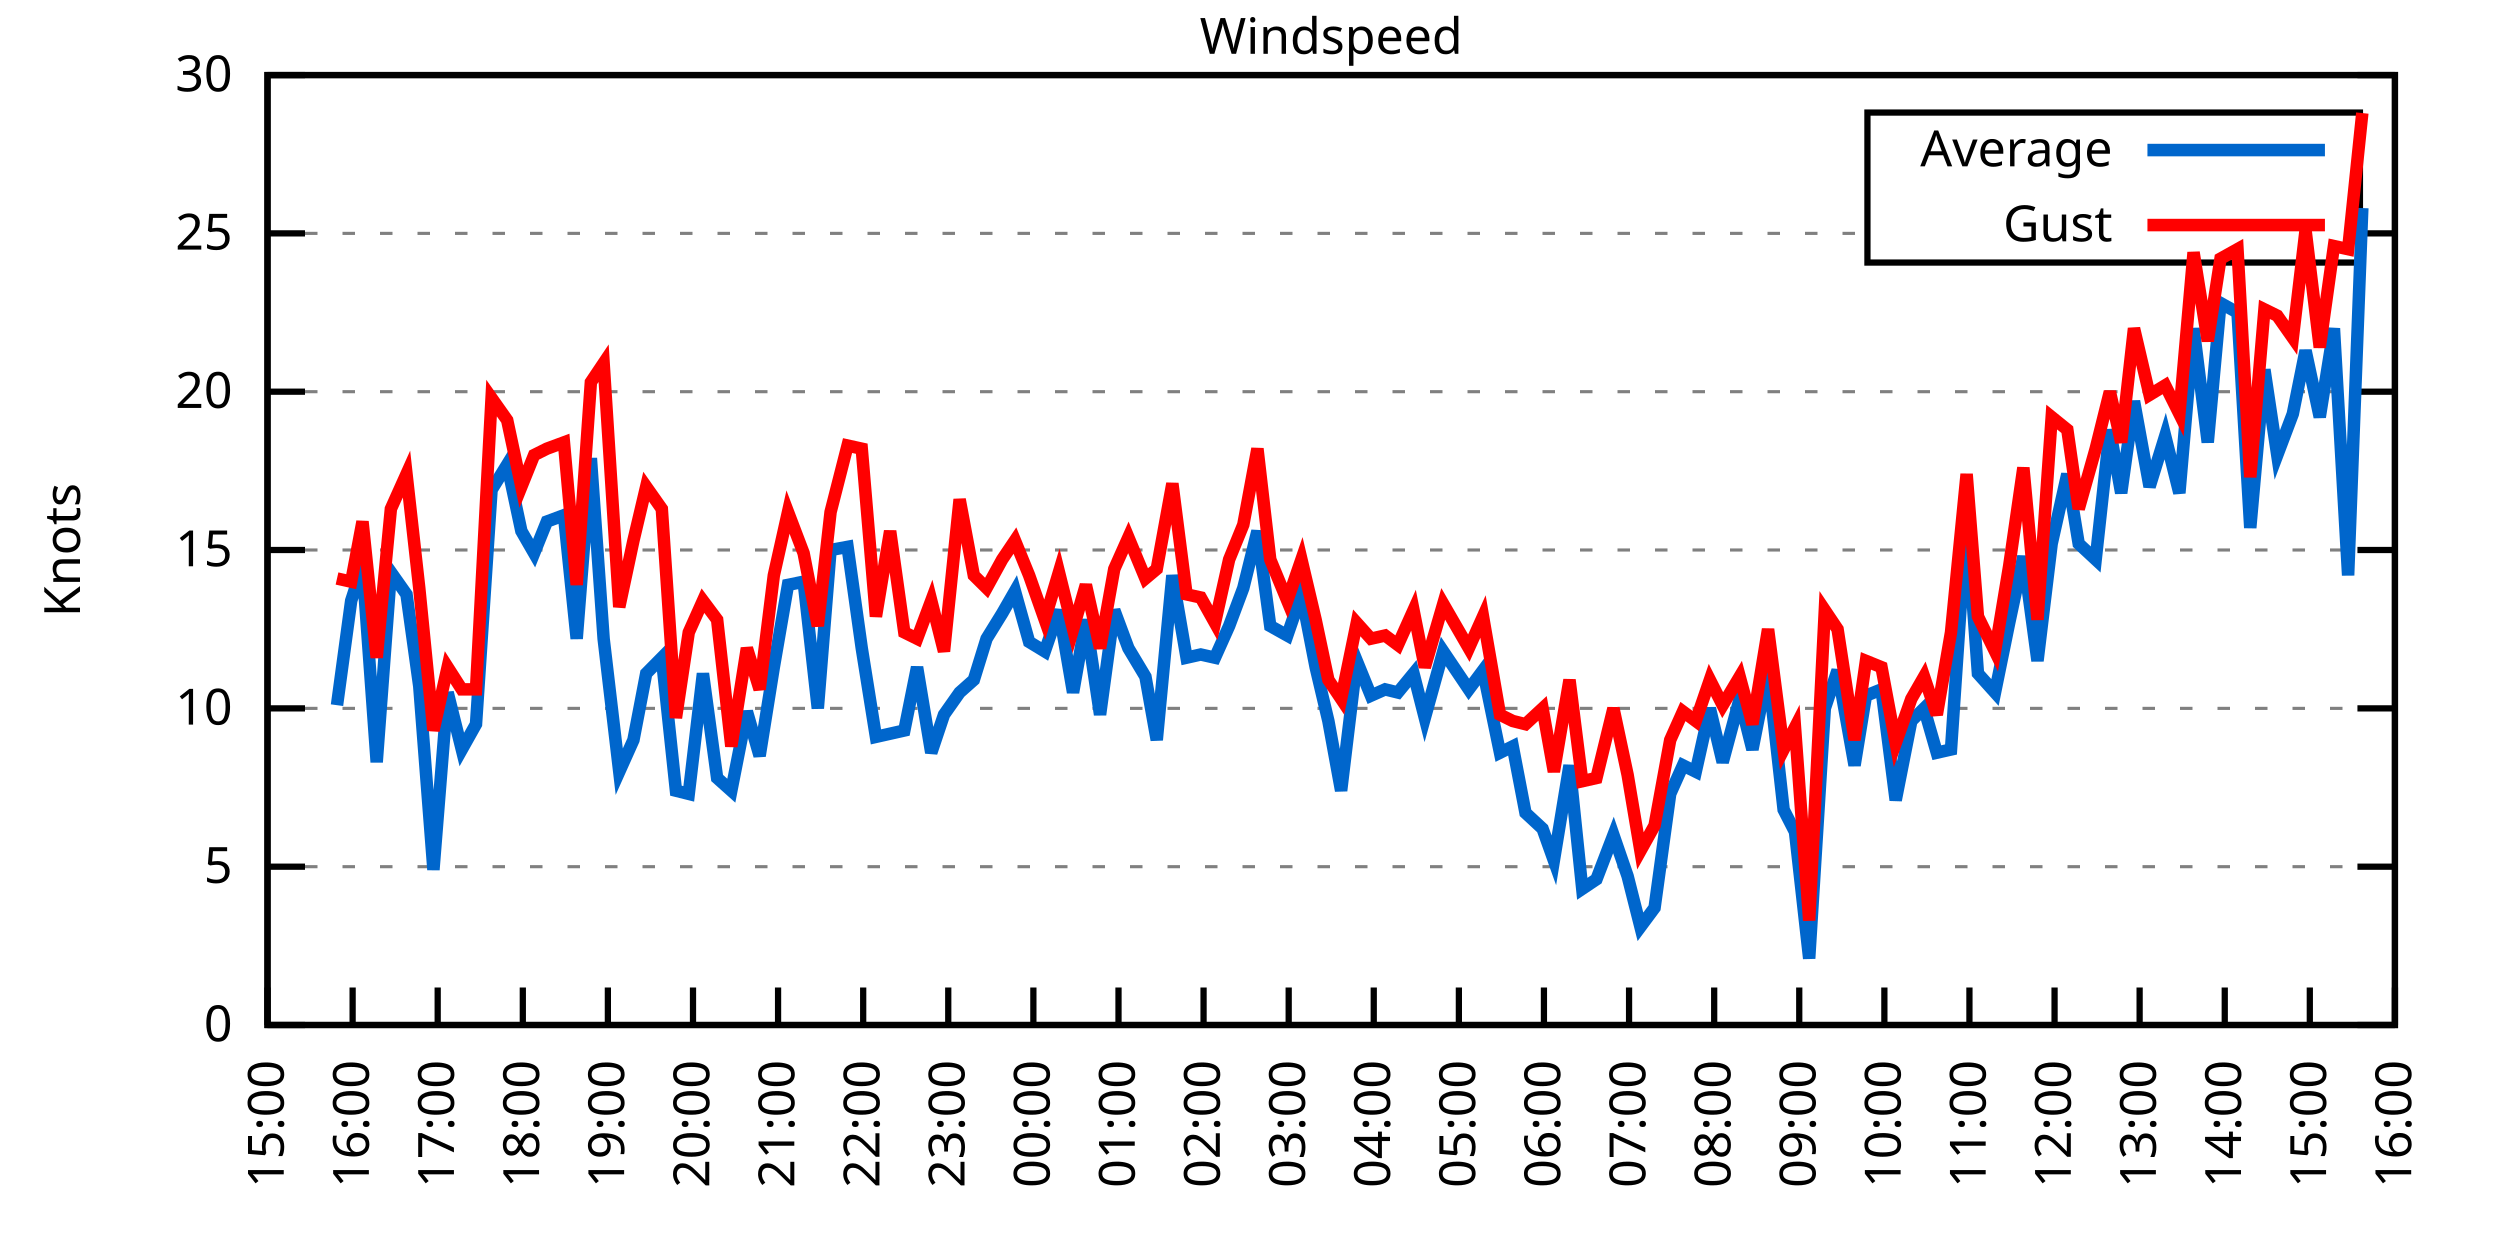
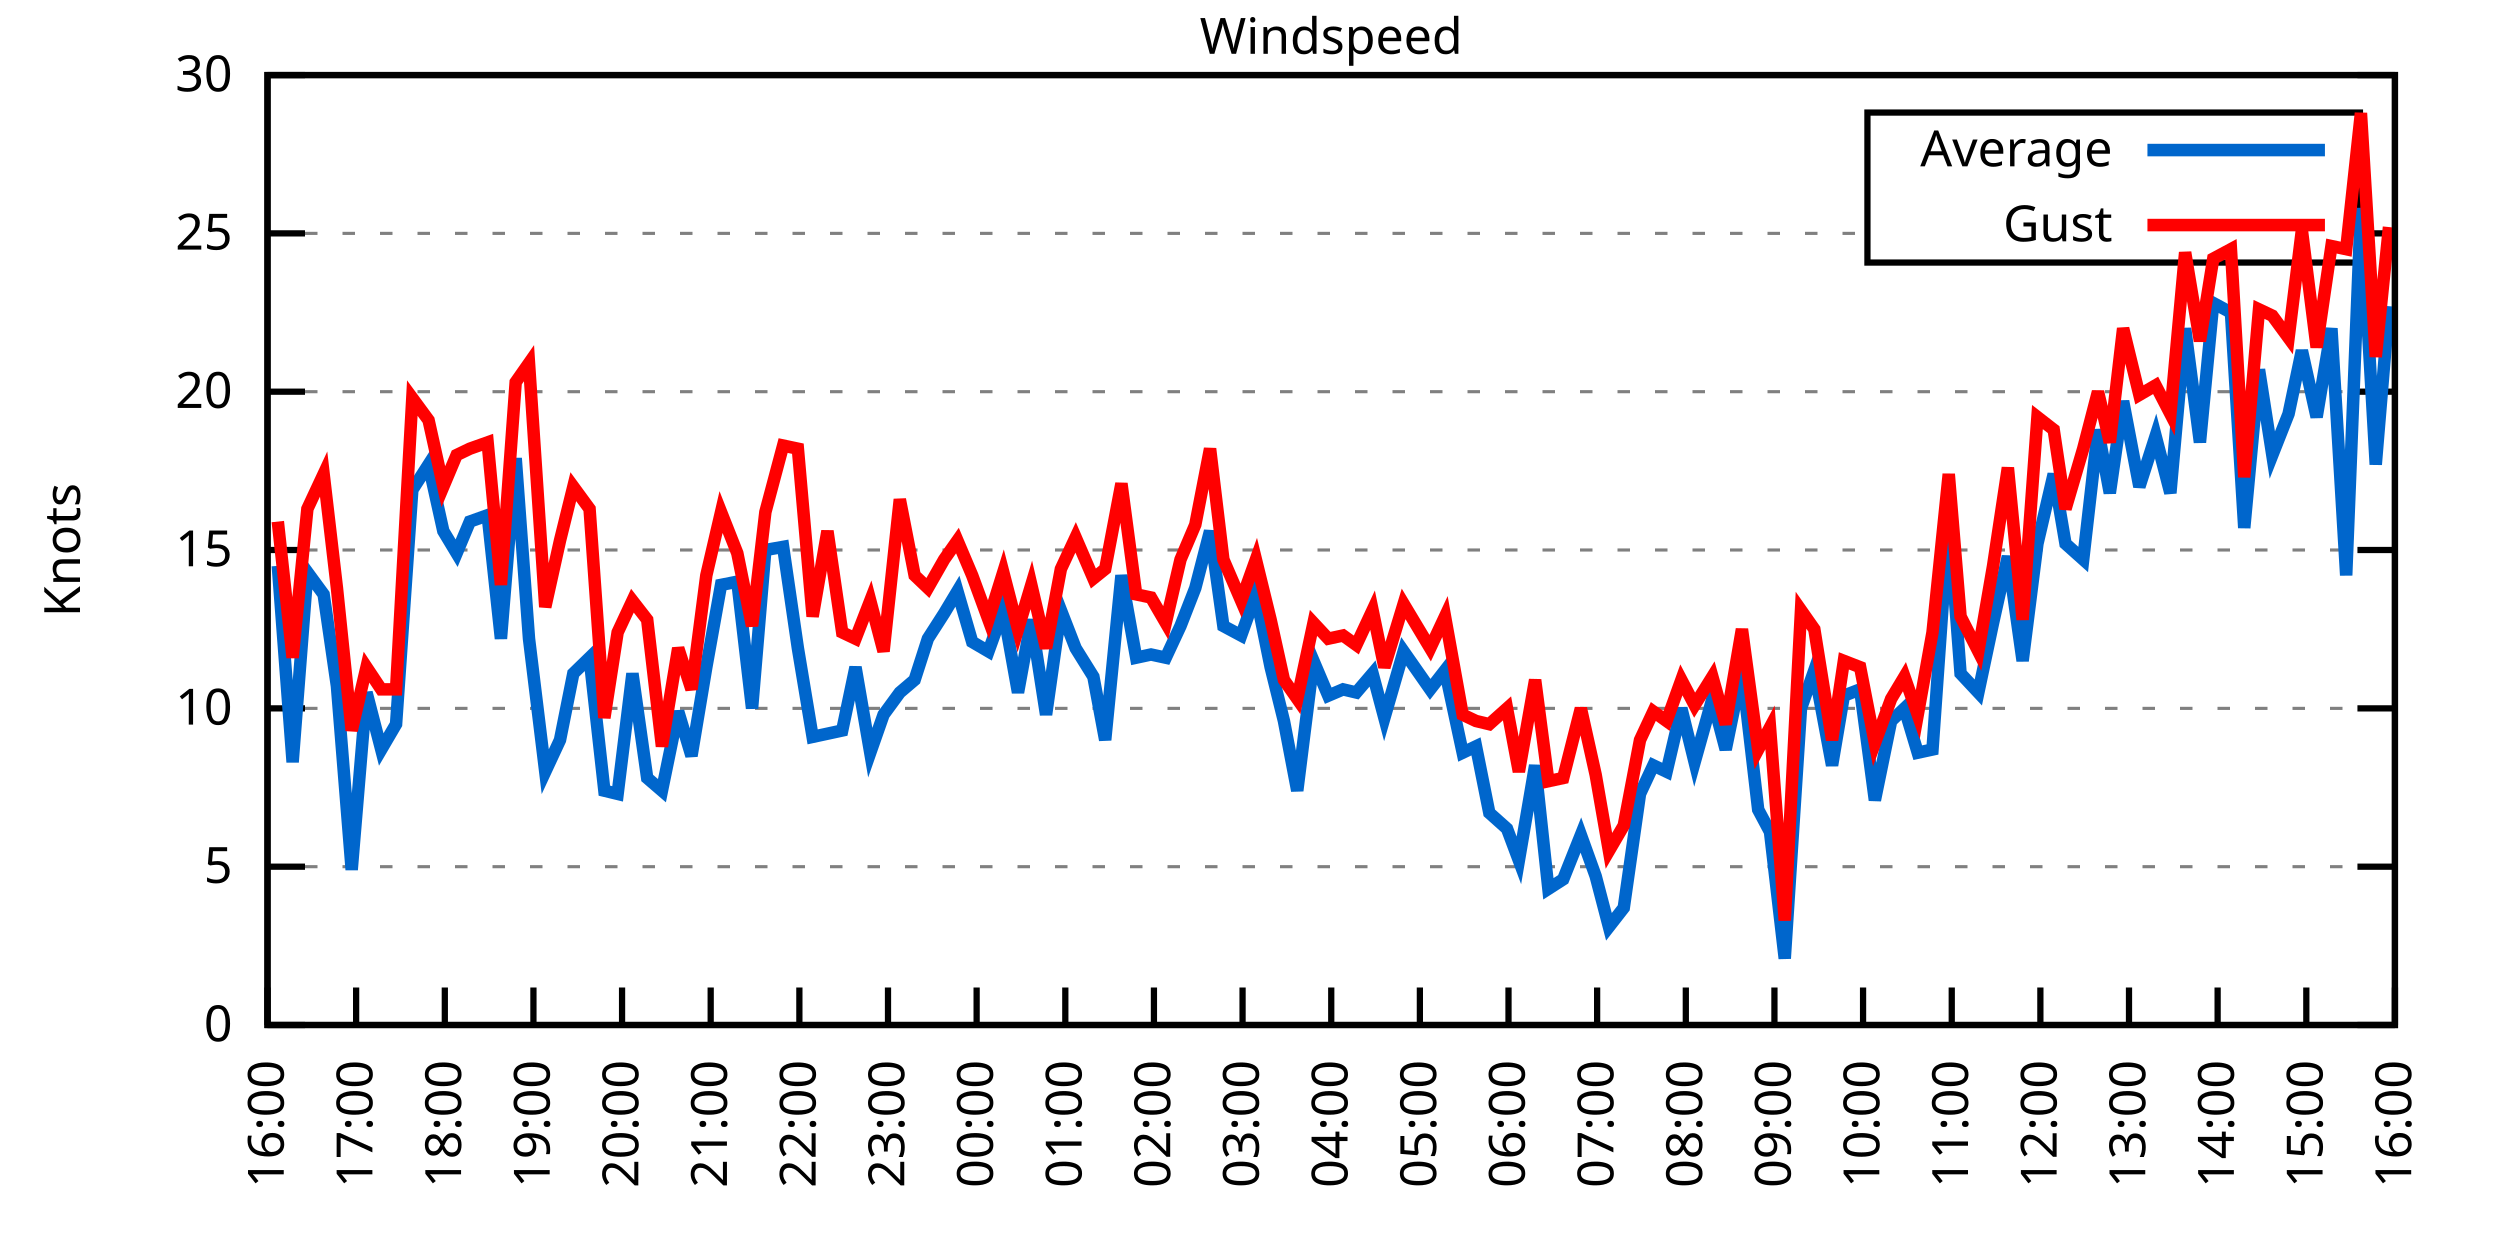
<svg xmlns="http://www.w3.org/2000/svg" xmlns:xlink="http://www.w3.org/1999/xlink" width="400" height="200" viewBox="0 0 400 200">
  <g id="gnuplot_canvas">
    <rect x="0" y="0" width="400" height="200" fill="none" />
    <defs>
      <circle id="gpDot" r="0.5" stroke-width="0.5" stroke="currentColor" />
      <path id="gpPt0" stroke-width="0.333" stroke="currentColor" d="M-1,0 h2 M0,-1 v2" />
      <path id="gpPt1" stroke-width="0.333" stroke="currentColor" d="M-1,-1 L1,1 M1,-1 L-1,1" />
      <path id="gpPt2" stroke-width="0.333" stroke="currentColor" d="M-1,0 L1,0 M0,-1 L0,1 M-1,-1 L1,1 M-1,1 L1,-1" />
      <rect id="gpPt3" stroke-width="0.333" stroke="currentColor" x="-1" y="-1" width="2" height="2" />
      <rect id="gpPt4" stroke-width="0.333" stroke="currentColor" fill="currentColor" x="-1" y="-1" width="2" height="2" />
      <circle id="gpPt5" stroke-width="0.333" stroke="currentColor" cx="0" cy="0" r="1" />
      <use xlink:href="#gpPt5" id="gpPt6" fill="currentColor" stroke="none" />
      <path id="gpPt7" stroke-width="0.333" stroke="currentColor" d="M0,-1.33 L-1.33,0.67 L1.33,0.67 z" />
      <use xlink:href="#gpPt7" id="gpPt8" fill="currentColor" stroke="none" />
      <use xlink:href="#gpPt7" id="gpPt9" stroke="currentColor" transform="rotate(180)" />
      <use xlink:href="#gpPt9" id="gpPt10" fill="currentColor" stroke="none" />
      <use xlink:href="#gpPt3" id="gpPt11" stroke="currentColor" transform="rotate(45)" />
      <use xlink:href="#gpPt11" id="gpPt12" fill="currentColor" stroke="none" />
      <path id="gpPt13" stroke-width="0.333" stroke="currentColor" d="M0,1.330 L1.265,0.411 L0.782,-1.067 L-0.782,-1.076 L-1.265,0.411 z" />
      <use xlink:href="#gpPt13" id="gpPt14" fill="currentColor" stroke="none" />
      <filter id="textbox" filterUnits="objectBoundingBox" x="0" y="0" height="1" width="1">
        <feFlood flood-color="white" flood-opacity="1" result="bgnd" />
        <feComposite in="SourceGraphic" in2="bgnd" operator="atop" />
      </filter>
      <filter id="greybox" filterUnits="objectBoundingBox" x="0" y="0" height="1" width="1">
        <feFlood flood-color="lightgrey" flood-opacity="1" result="grey" />
        <feComposite in="SourceGraphic" in2="grey" operator="atop" />
      </filter>
    </defs>
    <g fill="none" color="white" stroke="currentColor" stroke-width="1.00" stroke-linecap="butt" stroke-linejoin="miter">
</g>
    <g fill="none" color="black" stroke="currentColor" stroke-width="1.00" stroke-linecap="butt" stroke-linejoin="miter">
      <g stroke="none" shape-rendering="crispEdges">
        <polygon fill="rgb(255, 255, 255)" points="42.80,164.00 383.18,164.00 383.18,12.02 42.80,12.02 " />
      </g>
    </g>
    <g fill="none" color="black" stroke="currentColor" stroke-width="1.00" stroke-linecap="butt" stroke-linejoin="miter">
</g>
    <g fill="none" color="black" stroke="black" stroke-width="0.50" stroke-linecap="butt" stroke-linejoin="miter">
</g>
    <g fill="none" color="gray" stroke="currentColor" stroke-width="0.50" stroke-linecap="butt" stroke-linejoin="miter">
      <path stroke="gray" stroke-dasharray="2,4" class="gridline" d="M42.80,164.00 L383.19,164.00  " />
    </g>
    <g fill="none" color="gray" stroke="gray" stroke-width="1.00" stroke-linecap="butt" stroke-linejoin="miter">
</g>
    <g fill="none" color="black" stroke="currentColor" stroke-width="1.00" stroke-linecap="butt" stroke-linejoin="miter">
      <path stroke="black" d="M42.80,164.00 L48.80,164.00 M383.19,164.00 L377.19,164.00  " />
      <g transform="translate(37.20,166.60)" stroke="none" fill="black" font-family="Sans" font-size="8.00" text-anchor="end">
        <text>
          <tspan font-family="Sans"> 0</tspan>
        </text>
      </g>
    </g>
    <g fill="none" color="black" stroke="currentColor" stroke-width="1.00" stroke-linecap="butt" stroke-linejoin="miter">
</g>
    <g fill="none" color="black" stroke="black" stroke-width="0.50" stroke-linecap="butt" stroke-linejoin="miter">
</g>
    <g fill="none" color="gray" stroke="currentColor" stroke-width="0.50" stroke-linecap="butt" stroke-linejoin="miter">
      <path stroke="gray" stroke-dasharray="2,4" class="gridline" d="M42.80,138.67 L383.19,138.67  " />
    </g>
    <g fill="none" color="gray" stroke="gray" stroke-width="1.00" stroke-linecap="butt" stroke-linejoin="miter">
</g>
    <g fill="none" color="black" stroke="currentColor" stroke-width="1.00" stroke-linecap="butt" stroke-linejoin="miter">
      <path stroke="black" d="M42.80,138.67 L48.80,138.67 M383.19,138.67 L377.19,138.67  " />
      <g transform="translate(37.20,141.27)" stroke="none" fill="black" font-family="Sans" font-size="8.00" text-anchor="end">
        <text>
          <tspan font-family="Sans"> 5</tspan>
        </text>
      </g>
    </g>
    <g fill="none" color="black" stroke="currentColor" stroke-width="1.00" stroke-linecap="butt" stroke-linejoin="miter">
</g>
    <g fill="none" color="black" stroke="black" stroke-width="0.50" stroke-linecap="butt" stroke-linejoin="miter">
</g>
    <g fill="none" color="gray" stroke="currentColor" stroke-width="0.50" stroke-linecap="butt" stroke-linejoin="miter">
      <path stroke="gray" stroke-dasharray="2,4" class="gridline" d="M42.80,113.34 L383.19,113.34  " />
    </g>
    <g fill="none" color="gray" stroke="gray" stroke-width="1.00" stroke-linecap="butt" stroke-linejoin="miter">
</g>
    <g fill="none" color="black" stroke="currentColor" stroke-width="1.00" stroke-linecap="butt" stroke-linejoin="miter">
      <path stroke="black" d="M42.80,113.34 L48.80,113.34 M383.19,113.34 L377.19,113.34  " />
      <g transform="translate(37.20,115.94)" stroke="none" fill="black" font-family="Sans" font-size="8.00" text-anchor="end">
        <text>
          <tspan font-family="Sans"> 10</tspan>
        </text>
      </g>
    </g>
    <g fill="none" color="black" stroke="currentColor" stroke-width="1.00" stroke-linecap="butt" stroke-linejoin="miter">
</g>
    <g fill="none" color="black" stroke="black" stroke-width="0.50" stroke-linecap="butt" stroke-linejoin="miter">
</g>
    <g fill="none" color="gray" stroke="currentColor" stroke-width="0.50" stroke-linecap="butt" stroke-linejoin="miter">
      <path stroke="gray" stroke-dasharray="2,4" class="gridline" d="M42.80,88.00 L383.19,88.00  " />
    </g>
    <g fill="none" color="gray" stroke="gray" stroke-width="1.00" stroke-linecap="butt" stroke-linejoin="miter">
</g>
    <g fill="none" color="black" stroke="currentColor" stroke-width="1.00" stroke-linecap="butt" stroke-linejoin="miter">
      <path stroke="black" d="M42.80,88.00 L48.80,88.00 M383.19,88.00 L377.19,88.00  " />
      <g transform="translate(37.20,90.60)" stroke="none" fill="black" font-family="Sans" font-size="8.00" text-anchor="end">
        <text>
          <tspan font-family="Sans"> 15</tspan>
        </text>
      </g>
    </g>
    <g fill="none" color="black" stroke="currentColor" stroke-width="1.00" stroke-linecap="butt" stroke-linejoin="miter">
</g>
    <g fill="none" color="black" stroke="black" stroke-width="0.50" stroke-linecap="butt" stroke-linejoin="miter">
</g>
    <g fill="none" color="gray" stroke="currentColor" stroke-width="0.50" stroke-linecap="butt" stroke-linejoin="miter">
      <path stroke="gray" stroke-dasharray="2,4" class="gridline" d="M42.80,62.67 L383.19,62.67  " />
    </g>
    <g fill="none" color="gray" stroke="gray" stroke-width="1.00" stroke-linecap="butt" stroke-linejoin="miter">
</g>
    <g fill="none" color="black" stroke="currentColor" stroke-width="1.00" stroke-linecap="butt" stroke-linejoin="miter">
      <path stroke="black" d="M42.80,62.67 L48.80,62.67 M383.19,62.67 L377.19,62.67  " />
      <g transform="translate(37.20,65.27)" stroke="none" fill="black" font-family="Sans" font-size="8.00" text-anchor="end">
        <text>
          <tspan font-family="Sans"> 20</tspan>
        </text>
      </g>
    </g>
    <g fill="none" color="black" stroke="currentColor" stroke-width="1.00" stroke-linecap="butt" stroke-linejoin="miter">
</g>
    <g fill="none" color="black" stroke="black" stroke-width="0.50" stroke-linecap="butt" stroke-linejoin="miter">
</g>
    <g fill="none" color="gray" stroke="currentColor" stroke-width="0.50" stroke-linecap="butt" stroke-linejoin="miter">
      <path stroke="gray" stroke-dasharray="2,4" class="gridline" d="M42.80,37.34 L298.79,37.34 M377.59,37.34 L383.19,37.34  " />
    </g>
    <g fill="none" color="gray" stroke="gray" stroke-width="1.00" stroke-linecap="butt" stroke-linejoin="miter">
</g>
    <g fill="none" color="black" stroke="currentColor" stroke-width="1.00" stroke-linecap="butt" stroke-linejoin="miter">
      <path stroke="black" d="M42.80,37.34 L48.80,37.34 M383.19,37.34 L377.19,37.34  " />
      <g transform="translate(37.20,39.94)" stroke="none" fill="black" font-family="Sans" font-size="8.00" text-anchor="end">
        <text>
          <tspan font-family="Sans"> 25</tspan>
        </text>
      </g>
    </g>
    <g fill="none" color="black" stroke="currentColor" stroke-width="1.00" stroke-linecap="butt" stroke-linejoin="miter">
</g>
    <g fill="none" color="black" stroke="black" stroke-width="0.50" stroke-linecap="butt" stroke-linejoin="miter">
</g>
    <g fill="none" color="gray" stroke="currentColor" stroke-width="0.50" stroke-linecap="butt" stroke-linejoin="miter">
      <path stroke="gray" stroke-dasharray="2,4" class="gridline" d="M42.80,12.01 L383.19,12.01  " />
    </g>
    <g fill="none" color="gray" stroke="gray" stroke-width="1.00" stroke-linecap="butt" stroke-linejoin="miter">
</g>
    <g fill="none" color="black" stroke="currentColor" stroke-width="1.00" stroke-linecap="butt" stroke-linejoin="miter">
      <path stroke="black" d="M42.80,12.01 L48.80,12.01 M383.19,12.01 L377.19,12.01  " />
      <g transform="translate(37.20,14.61)" stroke="none" fill="black" font-family="Sans" font-size="8.00" text-anchor="end">
        <text>
          <tspan font-family="Sans"> 30</tspan>
        </text>
      </g>
    </g>
    <g fill="none" color="black" stroke="currentColor" stroke-width="1.00" stroke-linecap="butt" stroke-linejoin="miter">
      <path stroke="black" d="M42.80,164.00 L42.80,158.00  " />
      <g transform="translate(45.40,169.60) rotate(270.00)" stroke="none" fill="black" font-family="Sans" font-size="8.00" text-anchor="end">
        <text>
-           <tspan font-family="Sans">15:00</tspan>
-         </text>
-       </g>
-     </g>
-     <g fill="none" color="black" stroke="currentColor" stroke-width="1.00" stroke-linecap="butt" stroke-linejoin="miter">
-       <path stroke="black" d="M56.42,164.00 L56.42,158.00  " />
-       <g transform="translate(59.02,169.60) rotate(270.00)" stroke="none" fill="black" font-family="Sans" font-size="8.00" text-anchor="end">
-         <text>
          <tspan font-family="Sans">16:00</tspan>
        </text>
      </g>
    </g>
    <g fill="none" color="black" stroke="currentColor" stroke-width="1.00" stroke-linecap="butt" stroke-linejoin="miter">
-       <path stroke="black" d="M70.03,164.00 L70.03,158.00  " />
-       <g transform="translate(72.63,169.60) rotate(270.00)" stroke="none" fill="black" font-family="Sans" font-size="8.00" text-anchor="end">
+       <path stroke="black" d="M56.98,164.00 L56.98,158.00  " />
+       <g transform="translate(59.58,169.60) rotate(270.00)" stroke="none" fill="black" font-family="Sans" font-size="8.00" text-anchor="end">
        <text>
          <tspan font-family="Sans">17:00</tspan>
        </text>
      </g>
    </g>
    <g fill="none" color="black" stroke="currentColor" stroke-width="1.00" stroke-linecap="butt" stroke-linejoin="miter">
-       <path stroke="black" d="M83.65,164.00 L83.65,158.00  " />
-       <g transform="translate(86.25,169.60) rotate(270.00)" stroke="none" fill="black" font-family="Sans" font-size="8.00" text-anchor="end">
+       <path stroke="black" d="M71.17,164.00 L71.17,158.00  " />
+       <g transform="translate(73.77,169.60) rotate(270.00)" stroke="none" fill="black" font-family="Sans" font-size="8.00" text-anchor="end">
        <text>
          <tspan font-family="Sans">18:00</tspan>
        </text>
      </g>
    </g>
    <g fill="none" color="black" stroke="currentColor" stroke-width="1.00" stroke-linecap="butt" stroke-linejoin="miter">
-       <path stroke="black" d="M97.26,164.00 L97.26,158.00  " />
-       <g transform="translate(99.86,169.60) rotate(270.00)" stroke="none" fill="black" font-family="Sans" font-size="8.00" text-anchor="end">
+       <path stroke="black" d="M85.35,164.00 L85.35,158.00  " />
+       <g transform="translate(87.95,169.60) rotate(270.00)" stroke="none" fill="black" font-family="Sans" font-size="8.00" text-anchor="end">
        <text>
          <tspan font-family="Sans">19:00</tspan>
        </text>
      </g>
    </g>
    <g fill="none" color="black" stroke="currentColor" stroke-width="1.00" stroke-linecap="butt" stroke-linejoin="miter">
-       <path stroke="black" d="M110.88,164.00 L110.88,158.00  " />
-       <g transform="translate(113.48,169.60) rotate(270.00)" stroke="none" fill="black" font-family="Sans" font-size="8.00" text-anchor="end">
+       <path stroke="black" d="M99.53,164.00 L99.53,158.00  " />
+       <g transform="translate(102.13,169.60) rotate(270.00)" stroke="none" fill="black" font-family="Sans" font-size="8.00" text-anchor="end">
        <text>
          <tspan font-family="Sans">20:00</tspan>
        </text>
      </g>
    </g>
    <g fill="none" color="black" stroke="currentColor" stroke-width="1.00" stroke-linecap="butt" stroke-linejoin="miter">
-       <path stroke="black" d="M124.49,164.00 L124.49,158.00  " />
-       <g transform="translate(127.09,169.60) rotate(270.00)" stroke="none" fill="black" font-family="Sans" font-size="8.00" text-anchor="end">
+       <path stroke="black" d="M113.71,164.00 L113.71,158.00  " />
+       <g transform="translate(116.31,169.60) rotate(270.00)" stroke="none" fill="black" font-family="Sans" font-size="8.00" text-anchor="end">
        <text>
          <tspan font-family="Sans">21:00</tspan>
        </text>
      </g>
    </g>
    <g fill="none" color="black" stroke="currentColor" stroke-width="1.00" stroke-linecap="butt" stroke-linejoin="miter">
-       <path stroke="black" d="M138.11,164.00 L138.11,158.00  " />
-       <g transform="translate(140.71,169.60) rotate(270.00)" stroke="none" fill="black" font-family="Sans" font-size="8.00" text-anchor="end">
+       <path stroke="black" d="M127.90,164.00 L127.90,158.00  " />
+       <g transform="translate(130.50,169.60) rotate(270.00)" stroke="none" fill="black" font-family="Sans" font-size="8.00" text-anchor="end">
        <text>
          <tspan font-family="Sans">22:00</tspan>
        </text>
      </g>
    </g>
    <g fill="none" color="black" stroke="currentColor" stroke-width="1.00" stroke-linecap="butt" stroke-linejoin="miter">
-       <path stroke="black" d="M151.72,164.00 L151.72,158.00  " />
-       <g transform="translate(154.32,169.60) rotate(270.00)" stroke="none" fill="black" font-family="Sans" font-size="8.00" text-anchor="end">
+       <path stroke="black" d="M142.08,164.00 L142.08,158.00  " />
+       <g transform="translate(144.68,169.60) rotate(270.00)" stroke="none" fill="black" font-family="Sans" font-size="8.00" text-anchor="end">
        <text>
          <tspan font-family="Sans">23:00</tspan>
        </text>
      </g>
    </g>
    <g fill="none" color="black" stroke="currentColor" stroke-width="1.00" stroke-linecap="butt" stroke-linejoin="miter">
-       <path stroke="black" d="M165.34,164.00 L165.34,158.00  " />
-       <g transform="translate(167.94,169.60) rotate(270.00)" stroke="none" fill="black" font-family="Sans" font-size="8.00" text-anchor="end">
+       <path stroke="black" d="M156.26,164.00 L156.26,158.00  " />
+       <g transform="translate(158.86,169.60) rotate(270.00)" stroke="none" fill="black" font-family="Sans" font-size="8.00" text-anchor="end">
        <text>
          <tspan font-family="Sans">00:00</tspan>
        </text>
      </g>
    </g>
    <g fill="none" color="black" stroke="currentColor" stroke-width="1.00" stroke-linecap="butt" stroke-linejoin="miter">
-       <path stroke="black" d="M178.96,164.00 L178.96,158.00  " />
-       <g transform="translate(181.56,169.60) rotate(270.00)" stroke="none" fill="black" font-family="Sans" font-size="8.00" text-anchor="end">
+       <path stroke="black" d="M170.45,164.00 L170.45,158.00  " />
+       <g transform="translate(173.05,169.60) rotate(270.00)" stroke="none" fill="black" font-family="Sans" font-size="8.00" text-anchor="end">
        <text>
          <tspan font-family="Sans">01:00</tspan>
        </text>
      </g>
    </g>
    <g fill="none" color="black" stroke="currentColor" stroke-width="1.00" stroke-linecap="butt" stroke-linejoin="miter">
-       <path stroke="black" d="M192.57,164.00 L192.57,158.00  " />
-       <g transform="translate(195.17,169.60) rotate(270.00)" stroke="none" fill="black" font-family="Sans" font-size="8.00" text-anchor="end">
+       <path stroke="black" d="M184.63,164.00 L184.63,158.00  " />
+       <g transform="translate(187.23,169.60) rotate(270.00)" stroke="none" fill="black" font-family="Sans" font-size="8.00" text-anchor="end">
        <text>
          <tspan font-family="Sans">02:00</tspan>
        </text>
      </g>
    </g>
    <g fill="none" color="black" stroke="currentColor" stroke-width="1.00" stroke-linecap="butt" stroke-linejoin="miter">
-       <path stroke="black" d="M206.19,164.00 L206.19,158.00  " />
-       <g transform="translate(208.79,169.60) rotate(270.00)" stroke="none" fill="black" font-family="Sans" font-size="8.00" text-anchor="end">
+       <path stroke="black" d="M198.81,164.00 L198.81,158.00  " />
+       <g transform="translate(201.41,169.60) rotate(270.00)" stroke="none" fill="black" font-family="Sans" font-size="8.00" text-anchor="end">
        <text>
          <tspan font-family="Sans">03:00</tspan>
        </text>
      </g>
    </g>
    <g fill="none" color="black" stroke="currentColor" stroke-width="1.00" stroke-linecap="butt" stroke-linejoin="miter">
-       <path stroke="black" d="M219.80,164.00 L219.80,158.00  " />
-       <g transform="translate(222.40,169.60) rotate(270.00)" stroke="none" fill="black" font-family="Sans" font-size="8.00" text-anchor="end">
+       <path stroke="black" d="M213.00,164.00 L213.00,158.00  " />
+       <g transform="translate(215.60,169.60) rotate(270.00)" stroke="none" fill="black" font-family="Sans" font-size="8.00" text-anchor="end">
        <text>
          <tspan font-family="Sans">04:00</tspan>
        </text>
      </g>
    </g>
    <g fill="none" color="black" stroke="currentColor" stroke-width="1.00" stroke-linecap="butt" stroke-linejoin="miter">
-       <path stroke="black" d="M233.42,164.00 L233.42,158.00  " />
-       <g transform="translate(236.02,169.60) rotate(270.00)" stroke="none" fill="black" font-family="Sans" font-size="8.00" text-anchor="end">
+       <path stroke="black" d="M227.18,164.00 L227.18,158.00  " />
+       <g transform="translate(229.78,169.60) rotate(270.00)" stroke="none" fill="black" font-family="Sans" font-size="8.00" text-anchor="end">
        <text>
          <tspan font-family="Sans">05:00</tspan>
        </text>
      </g>
    </g>
    <g fill="none" color="black" stroke="currentColor" stroke-width="1.00" stroke-linecap="butt" stroke-linejoin="miter">
-       <path stroke="black" d="M247.03,164.00 L247.03,158.00  " />
-       <g transform="translate(249.63,169.60) rotate(270.00)" stroke="none" fill="black" font-family="Sans" font-size="8.00" text-anchor="end">
+       <path stroke="black" d="M241.36,164.00 L241.36,158.00  " />
+       <g transform="translate(243.96,169.60) rotate(270.00)" stroke="none" fill="black" font-family="Sans" font-size="8.00" text-anchor="end">
        <text>
          <tspan font-family="Sans">06:00</tspan>
        </text>
      </g>
    </g>
    <g fill="none" color="black" stroke="currentColor" stroke-width="1.00" stroke-linecap="butt" stroke-linejoin="miter">
-       <path stroke="black" d="M260.65,164.00 L260.65,158.00  " />
-       <g transform="translate(263.25,169.60) rotate(270.00)" stroke="none" fill="black" font-family="Sans" font-size="8.00" text-anchor="end">
+       <path stroke="black" d="M255.54,164.00 L255.54,158.00  " />
+       <g transform="translate(258.14,169.60) rotate(270.00)" stroke="none" fill="black" font-family="Sans" font-size="8.00" text-anchor="end">
        <text>
          <tspan font-family="Sans">07:00</tspan>
        </text>
      </g>
    </g>
    <g fill="none" color="black" stroke="currentColor" stroke-width="1.00" stroke-linecap="butt" stroke-linejoin="miter">
-       <path stroke="black" d="M274.27,164.00 L274.27,158.00  " />
-       <g transform="translate(276.87,169.60) rotate(270.00)" stroke="none" fill="black" font-family="Sans" font-size="8.00" text-anchor="end">
+       <path stroke="black" d="M269.73,164.00 L269.73,158.00  " />
+       <g transform="translate(272.33,169.60) rotate(270.00)" stroke="none" fill="black" font-family="Sans" font-size="8.00" text-anchor="end">
        <text>
          <tspan font-family="Sans">08:00</tspan>
        </text>
      </g>
    </g>
    <g fill="none" color="black" stroke="currentColor" stroke-width="1.00" stroke-linecap="butt" stroke-linejoin="miter">
-       <path stroke="black" d="M287.88,164.00 L287.88,158.00  " />
-       <g transform="translate(290.48,169.60) rotate(270.00)" stroke="none" fill="black" font-family="Sans" font-size="8.00" text-anchor="end">
+       <path stroke="black" d="M283.91,164.00 L283.91,158.00  " />
+       <g transform="translate(286.51,169.60) rotate(270.00)" stroke="none" fill="black" font-family="Sans" font-size="8.00" text-anchor="end">
        <text>
          <tspan font-family="Sans">09:00</tspan>
        </text>
      </g>
    </g>
    <g fill="none" color="black" stroke="currentColor" stroke-width="1.00" stroke-linecap="butt" stroke-linejoin="miter">
-       <path stroke="black" d="M301.50,164.00 L301.50,158.00  " />
-       <g transform="translate(304.10,169.60) rotate(270.00)" stroke="none" fill="black" font-family="Sans" font-size="8.00" text-anchor="end">
+       <path stroke="black" d="M298.09,164.00 L298.09,158.00  " />
+       <g transform="translate(300.69,169.60) rotate(270.00)" stroke="none" fill="black" font-family="Sans" font-size="8.00" text-anchor="end">
        <text>
          <tspan font-family="Sans">10:00</tspan>
        </text>
      </g>
    </g>
    <g fill="none" color="black" stroke="currentColor" stroke-width="1.00" stroke-linecap="butt" stroke-linejoin="miter">
-       <path stroke="black" d="M315.11,164.00 L315.11,158.00  " />
-       <g transform="translate(317.71,169.60) rotate(270.00)" stroke="none" fill="black" font-family="Sans" font-size="8.00" text-anchor="end">
+       <path stroke="black" d="M312.28,164.00 L312.28,158.00  " />
+       <g transform="translate(314.88,169.60) rotate(270.00)" stroke="none" fill="black" font-family="Sans" font-size="8.00" text-anchor="end">
        <text>
          <tspan font-family="Sans">11:00</tspan>
        </text>
      </g>
    </g>
    <g fill="none" color="black" stroke="currentColor" stroke-width="1.00" stroke-linecap="butt" stroke-linejoin="miter">
-       <path stroke="black" d="M328.73,164.00 L328.73,158.00  " />
-       <g transform="translate(331.33,169.60) rotate(270.00)" stroke="none" fill="black" font-family="Sans" font-size="8.00" text-anchor="end">
+       <path stroke="black" d="M326.46,164.00 L326.46,158.00  " />
+       <g transform="translate(329.06,169.60) rotate(270.00)" stroke="none" fill="black" font-family="Sans" font-size="8.00" text-anchor="end">
        <text>
          <tspan font-family="Sans">12:00</tspan>
        </text>
      </g>
    </g>
    <g fill="none" color="black" stroke="currentColor" stroke-width="1.00" stroke-linecap="butt" stroke-linejoin="miter">
-       <path stroke="black" d="M342.34,164.00 L342.34,158.00  " />
-       <g transform="translate(344.94,169.60) rotate(270.00)" stroke="none" fill="black" font-family="Sans" font-size="8.00" text-anchor="end">
+       <path stroke="black" d="M340.64,164.00 L340.64,158.00  " />
+       <g transform="translate(343.24,169.60) rotate(270.00)" stroke="none" fill="black" font-family="Sans" font-size="8.00" text-anchor="end">
        <text>
          <tspan font-family="Sans">13:00</tspan>
        </text>
      </g>
    </g>
    <g fill="none" color="black" stroke="currentColor" stroke-width="1.00" stroke-linecap="butt" stroke-linejoin="miter">
-       <path stroke="black" d="M355.96,164.00 L355.96,158.00  " />
-       <g transform="translate(358.56,169.60) rotate(270.00)" stroke="none" fill="black" font-family="Sans" font-size="8.00" text-anchor="end">
+       <path stroke="black" d="M354.82,164.00 L354.82,158.00  " />
+       <g transform="translate(357.42,169.60) rotate(270.00)" stroke="none" fill="black" font-family="Sans" font-size="8.00" text-anchor="end">
        <text>
          <tspan font-family="Sans">14:00</tspan>
        </text>
      </g>
    </g>
    <g fill="none" color="black" stroke="currentColor" stroke-width="1.00" stroke-linecap="butt" stroke-linejoin="miter">
-       <path stroke="black" d="M369.57,164.00 L369.57,158.00  " />
-       <g transform="translate(372.17,169.60) rotate(270.00)" stroke="none" fill="black" font-family="Sans" font-size="8.00" text-anchor="end">
+       <path stroke="black" d="M369.01,164.00 L369.01,158.00  " />
+       <g transform="translate(371.61,169.60) rotate(270.00)" stroke="none" fill="black" font-family="Sans" font-size="8.00" text-anchor="end">
        <text>
          <tspan font-family="Sans">15:00</tspan>
        </text>
      </g>
    </g>
    <g fill="none" color="black" stroke="currentColor" stroke-width="1.00" stroke-linecap="butt" stroke-linejoin="miter">
      <path stroke="black" d="M383.19,164.00 L383.19,158.00  " />
      <g transform="translate(385.79,169.60) rotate(270.00)" stroke="none" fill="black" font-family="Sans" font-size="8.00" text-anchor="end">
        <text>
          <tspan font-family="Sans">16:00</tspan>
        </text>
      </g>
    </g>
    <g fill="none" color="black" stroke="currentColor" stroke-width="1.00" stroke-linecap="butt" stroke-linejoin="miter">
</g>
    <g fill="none" color="black" stroke="currentColor" stroke-width="1.00" stroke-linecap="butt" stroke-linejoin="miter">
      <path stroke="black" d="M42.80,12.01 L42.80,164.00 L383.19,164.00 L383.19,12.01 L42.80,12.01 Z  " />
    </g>
    <g fill="none" color="black" stroke="currentColor" stroke-width="1.00" stroke-linecap="butt" stroke-linejoin="miter">
</g>
    <g fill="none" color="black" stroke="currentColor" stroke-width="1.00" stroke-linecap="butt" stroke-linejoin="miter">
      <path stroke="black" d="M298.79,42.01 L298.79,18.01 L377.59,18.01 L377.59,42.01 L298.79,42.01 Z  " />
    </g>
    <g id="Windspeed_plot_1">
      <g fill="none" color="white" stroke="black" stroke-width="2.00" stroke-linecap="butt" stroke-linejoin="miter">
</g>
      <g fill="none" color="black" stroke="currentColor" stroke-width="2.00" stroke-linecap="butt" stroke-linejoin="miter">
        <g transform="translate(337.99,26.61)" stroke="none" fill="black" font-family="Sans" font-size="8.00" text-anchor="end">
          <text>
            <tspan font-family="Sans">Average</tspan>
          </text>
        </g>
      </g>
      <g fill="none" color="black" stroke="currentColor" stroke-width="2.00" stroke-linecap="butt" stroke-linejoin="miter">
-         <path stroke="rgb(  0, 102, 204)" d="M343.59,24.01 L371.99,24.01 M53.92,112.83 L56.19,96.11 L58.00,90.54 L60.27,121.95 L62.54,91.55 L65.04,95.10   L67.08,109.79 L69.35,139.17 L71.62,110.80 L73.89,119.92 L76.16,115.87 L78.65,78.38 L81.15,74.33 L83.42,84.97   L85.46,88.51 L87.50,83.45 L90.23,82.43 L92.27,102.19 L94.54,73.31 L96.58,102.19 L99.08,123.47 L101.35,118.40   L103.39,107.76 L105.89,105.23 L108.15,126.51 L110.20,127.02 L112.47,107.76 L114.74,124.48 L117.01,126.51 L119.50,113.84   L121.54,120.94 L123.81,106.75 L126.08,93.58 L128.58,93.07 L130.85,113.34 L132.89,88.00 L135.61,87.50 L137.88,103.71   L140.15,117.90 L142.42,117.39 L144.69,116.88 L146.73,106.75 L149.00,120.43 L151.04,114.35 L153.54,110.80 L155.81,108.78   L157.85,102.19 L160.35,98.14 L162.39,94.59 L164.66,102.70 L167.16,104.22 L169.43,97.63 L171.69,110.80 L173.74,99.15   L176.01,114.35 L178.28,97.63 L180.54,103.71 L183.27,108.27 L185.08,118.40 L187.58,92.06 L189.85,105.23 L192.12,104.72   L194.39,105.23 L196.66,100.16 L198.93,94.08 L201.19,84.97 L203.24,100.16 L205.96,101.68 L208.23,95.10 L210.50,106.75   L212.54,115.36 L214.58,126.51 L217.08,105.74 L219.35,111.31 L221.62,110.30 L223.66,110.80 L226.16,107.76 L227.97,114.86   L230.92,104.22 L235.01,110.30 L237.28,107.26 L240.00,120.43 L242.04,119.42 L244.08,130.06 L246.81,132.59 L248.62,137.66   L251.12,122.46 L253.16,142.21 L255.43,140.69 L258.15,133.60 L260.42,140.19 L262.47,148.29 L264.73,145.25 L267.23,127.02   L269.27,122.46 L271.32,123.47 L273.58,113.34 L275.63,121.95 L278.35,111.82 L280.39,119.92 L282.89,107.26 L285.38,129.55   L287.20,133.10 L289.47,153.36 L291.97,113.34 L294.01,107.26 L296.73,122.46 L298.55,111.31 L301.04,110.30 L303.31,128.03   L305.81,115.36 L307.85,113.34 L309.89,120.43 L312.16,119.92 L314.66,82.94 L316.47,107.76 L319.20,110.80 L321.47,99.66   L323.74,89.02 L326.00,105.74 L328.27,86.99 L330.77,75.85 L332.59,86.99 L335.31,89.52 L337.58,68.75 L339.39,78.89   L341.44,64.19 L343.93,77.87 L346.43,69.77 L348.70,78.89 L350.97,52.54 L353.24,70.78 L355.28,48.49 L358.00,50.01   L360.04,84.46 L362.31,59.13 L364.36,72.81 L366.85,66.22 L368.89,56.09 L371.16,66.73 L373.43,52.54 L375.70,92.06   L377.97,33.29  " />
+         <path stroke="rgb(  0, 102, 204)" d="M343.59,24.01 L371.99,24.01 M44.45,90.54 L46.82,121.95 L49.18,91.55 L51.78,95.10 L53.91,109.79 L56.27,139.17   L58.64,110.80 L61.00,119.92 L63.37,115.87 L65.97,78.38 L68.57,74.33 L70.93,84.97 L73.06,88.51 L75.18,83.45   L78.02,82.43 L80.15,102.19 L82.51,73.31 L84.64,102.19 L87.24,123.47 L89.60,118.40 L91.73,107.76 L94.33,105.23   L96.70,126.51 L98.82,127.02 L101.19,107.76 L103.55,124.48 L105.91,126.51 L108.51,113.84 L110.64,120.94 L113.01,106.75   L115.37,93.58 L117.97,93.07 L120.33,113.34 L122.46,88.00 L125.30,87.50 L127.66,103.71 L130.02,117.90 L132.39,117.39   L134.75,116.88 L136.88,106.75 L139.24,120.43 L141.37,114.35 L143.97,110.80 L146.34,108.78 L148.46,102.19 L151.06,98.14   L153.19,94.59 L155.55,102.70 L158.15,104.22 L160.52,97.63 L162.88,110.80 L165.01,99.15 L167.37,114.35 L169.74,97.63   L172.10,103.71 L174.94,108.27 L176.83,118.40 L179.43,92.06 L181.79,105.23 L184.16,104.72 L186.52,105.23 L188.88,100.16   L191.25,94.08 L193.61,84.97 L195.74,100.16 L198.58,101.68 L200.94,95.10 L203.30,106.75 L205.43,115.36 L207.56,126.51   L210.16,105.74 L212.52,111.31 L214.89,110.30 L217.01,110.80 L219.61,107.76 L221.50,114.86 L224.58,104.22 L228.83,110.30   L231.20,107.26 L234.03,120.43 L236.16,119.42 L238.29,130.06 L241.12,132.59 L243.02,137.66 L245.62,122.46 L247.74,142.21   L250.11,140.69 L252.94,133.60 L255.31,140.19 L257.43,148.29 L259.80,145.25 L262.40,127.02 L264.53,122.46 L266.65,123.47   L269.02,113.34 L271.14,121.95 L273.98,111.82 L276.11,119.92 L278.71,107.26 L281.31,129.55 L283.20,133.10 L285.56,153.36   L288.16,113.34 L290.29,107.26 L293.13,122.46 L295.02,111.31 L297.62,110.30 L299.98,128.03 L302.58,115.36 L304.71,113.34   L306.84,120.43 L309.20,119.92 L311.80,82.94 L313.69,107.76 L316.53,110.80 L318.89,99.66 L321.26,89.02 L323.62,105.74   L325.99,86.99 L328.59,75.85 L330.48,86.99 L333.31,89.52 L335.68,68.75 L337.57,78.89 L339.70,64.19 L342.30,77.87   L344.90,69.77 L347.26,78.89 L349.62,52.54 L351.99,70.78 L354.12,48.49 L356.95,50.01 L359.08,84.46 L361.44,59.13   L363.57,72.81 L366.17,66.22 L368.30,56.09 L370.66,66.73 L373.03,52.54 L375.39,92.06 L377.75,33.29 L380.12,74.33   L382.24,48.99  " />
      </g>
    </g>
    <g id="Windspeed_plot_2">
      <g fill="none" color="black" stroke="currentColor" stroke-width="2.00" stroke-linecap="butt" stroke-linejoin="miter">
        <g transform="translate(337.99,38.61)" stroke="none" fill="black" font-family="Sans" font-size="8.00" text-anchor="end">
          <text>
            <tspan font-family="Sans">Gust</tspan>
          </text>
        </g>
      </g>
      <g fill="none" color="black" stroke="currentColor" stroke-width="2.00" stroke-linecap="butt" stroke-linejoin="miter">
-         <path stroke="rgb(255,   0,   0)" d="M343.59,36.01 L371.99,36.01 M53.92,92.56 L56.19,93.07 L58.00,83.45 L60.27,105.23 L62.54,81.42 L65.04,75.85   L67.08,94.08 L69.35,116.88 L71.62,106.75 L73.89,110.30 L76.16,110.30 L78.65,63.69 L81.15,67.23 L83.42,77.87   L85.46,72.81 L87.50,71.79 L90.23,70.78 L92.27,93.58 L94.54,61.15 L96.58,58.11 L99.08,97.12 L101.35,86.49   L103.39,77.87 L105.89,81.42 L108.15,114.86 L110.20,101.18 L112.47,96.11 L114.74,99.15 L117.01,119.42 L119.50,103.71   L121.54,110.30 L123.81,92.06 L126.08,81.93 L128.58,88.51 L130.85,100.16 L132.89,81.93 L135.61,71.29 L137.88,71.79   L140.15,98.64 L142.42,84.97 L144.69,101.18 L146.73,102.19 L149.00,96.11 L151.04,104.22 L153.54,79.90 L155.81,92.06   L157.85,94.08 L160.35,89.52 L162.39,86.49 L164.66,92.06 L167.16,99.15 L169.43,91.55 L171.69,100.67 L173.74,93.58   L176.01,103.71 L178.28,91.04 L180.54,85.98 L183.27,92.56 L185.08,91.04 L187.58,77.37 L189.85,95.10 L192.12,95.60   L194.39,99.66 L196.66,89.52 L198.93,83.95 L201.19,71.79 L203.24,89.52 L205.96,96.11 L208.23,89.52 L210.50,99.15   L212.54,108.78 L214.58,111.82 L217.08,99.66 L219.35,102.19 L221.62,101.68 L223.66,103.20 L226.16,97.63 L227.97,106.75   L230.92,96.62 L235.01,103.71 L237.28,98.64 L240.00,114.35 L242.04,115.36 L244.08,115.87 L246.81,113.34 L248.62,123.47   L251.12,108.78 L253.16,124.99 L255.43,124.48 L258.15,113.34 L260.42,123.98 L262.47,136.14 L264.73,132.08 L267.23,118.40   L269.27,113.84 L271.32,115.36 L273.58,108.78 L275.63,112.83 L278.35,108.27 L280.39,115.87 L282.89,100.67 L285.38,119.92   L287.20,116.38 L289.47,147.28 L291.97,97.63 L294.01,100.67 L296.73,118.40 L298.55,105.74 L301.04,106.75 L303.31,118.91   L305.81,111.82 L307.85,108.27 L309.89,114.35 L312.16,101.18 L314.66,75.85 L316.47,98.64 L319.20,104.22 L321.47,90.54   L323.74,74.83 L326.00,99.15 L328.27,66.73 L330.77,68.75 L332.59,81.42 L335.31,71.79 L337.58,62.67 L339.39,70.78   L341.44,52.54 L343.93,63.18 L346.43,61.66 L348.70,66.22 L350.97,40.38 L353.24,54.57 L355.28,41.39 L358.00,39.87   L360.04,76.35 L362.31,49.50 L364.36,50.51 L366.85,54.06 L368.89,36.84 L371.16,55.58 L373.43,39.37 L375.70,39.87   L377.97,18.09  " />
+         <path stroke="rgb(255,   0,   0)" d="M343.59,36.01 L371.99,36.01 M44.45,83.45 L46.82,105.23 L49.18,81.42 L51.78,75.85 L53.91,94.08 L56.27,116.88   L58.64,106.75 L61.00,110.30 L63.37,110.30 L65.97,63.69 L68.57,67.23 L70.93,77.87 L73.06,72.81 L75.18,71.79   L78.02,70.78 L80.15,93.58 L82.51,61.15 L84.64,58.11 L87.24,97.12 L89.60,86.49 L91.73,77.87 L94.33,81.42   L96.70,114.86 L98.82,101.18 L101.19,96.11 L103.55,99.15 L105.91,119.42 L108.51,103.71 L110.64,110.30 L113.01,92.06   L115.37,81.93 L117.97,88.51 L120.33,100.16 L122.46,81.93 L125.30,71.29 L127.66,71.79 L130.02,98.64 L132.39,84.97   L134.75,101.18 L136.88,102.19 L139.24,96.11 L141.37,104.22 L143.97,79.90 L146.34,92.06 L148.46,94.08 L151.06,89.52   L153.19,86.49 L155.55,92.06 L158.15,99.15 L160.52,91.55 L162.88,100.67 L165.01,93.58 L167.37,103.71 L169.74,91.04   L172.10,85.98 L174.94,92.56 L176.83,91.04 L179.43,77.37 L181.79,95.10 L184.16,95.60 L186.52,99.66 L188.88,89.52   L191.25,83.95 L193.61,71.79 L195.74,89.52 L198.58,96.11 L200.94,89.52 L203.30,99.15 L205.43,108.78 L207.56,111.82   L210.16,99.66 L212.52,102.19 L214.89,101.68 L217.01,103.20 L219.61,97.63 L221.50,106.75 L224.58,96.62 L228.83,103.71   L231.20,98.64 L234.03,114.35 L236.16,115.36 L238.29,115.87 L241.12,113.34 L243.02,123.47 L245.62,108.78 L247.74,124.99   L250.11,124.48 L252.94,113.34 L255.31,123.98 L257.43,136.14 L259.80,132.08 L262.40,118.40 L264.53,113.84 L266.65,115.36   L269.02,108.78 L271.14,112.83 L273.98,108.27 L276.11,115.87 L278.71,100.67 L281.31,119.92 L283.20,116.38 L285.56,147.28   L288.16,97.63 L290.29,100.67 L293.13,118.40 L295.02,105.74 L297.62,106.75 L299.98,118.91 L302.58,111.82 L304.71,108.27   L306.84,114.35 L309.20,101.18 L311.80,75.85 L313.69,98.64 L316.53,104.22 L318.89,90.54 L321.26,74.83 L323.62,99.15   L325.99,66.73 L328.59,68.75 L330.48,81.42 L333.31,71.79 L335.68,62.67 L337.57,70.78 L339.70,52.54 L342.30,63.18   L344.90,61.66 L347.26,66.22 L349.62,40.38 L351.99,54.57 L354.12,41.39 L356.95,39.87 L359.08,76.35 L361.44,49.50   L363.57,50.51 L366.17,54.06 L368.30,36.84 L370.66,55.58 L373.03,39.37 L375.39,39.87 L377.75,18.09 L380.12,57.10   L382.24,36.33  " />
      </g>
    </g>
    <g fill="none" color="black" stroke="currentColor" stroke-width="2.00" stroke-linecap="butt" stroke-linejoin="miter">
</g>
    <g fill="none" color="black" stroke="black" stroke-width="1.00" stroke-linecap="butt" stroke-linejoin="miter">
</g>
    <g fill="none" color="black" stroke="currentColor" stroke-width="1.00" stroke-linecap="butt" stroke-linejoin="miter">
      <path stroke="black" d="M42.80,12.01 L42.80,164.00 L383.19,164.00 L383.19,12.01 L42.80,12.01 Z  " />
      <g transform="translate(12.80,88.01) rotate(270.00)" stroke="none" fill="black" font-family="Sans" font-size="8.00" text-anchor="middle">
        <text>
          <tspan font-family="Sans">Knots</tspan>
        </text>
      </g>
    </g>
    <g fill="none" color="black" stroke="currentColor" stroke-width="1.00" stroke-linecap="butt" stroke-linejoin="miter">
</g>
    <g fill="none" color="black" stroke="currentColor" stroke-width="1.00" stroke-linecap="butt" stroke-linejoin="miter">
      <g transform="translate(212.99,8.61)" stroke="none" fill="black" font-family="Sans" font-size="8.00" text-anchor="middle">
        <text>
          <tspan font-family="Sans">Windspeed</tspan>
        </text>
      </g>
    </g>
    <g fill="none" color="black" stroke="currentColor" stroke-width="1.00" stroke-linecap="butt" stroke-linejoin="miter">
</g>
  </g>
</svg>
